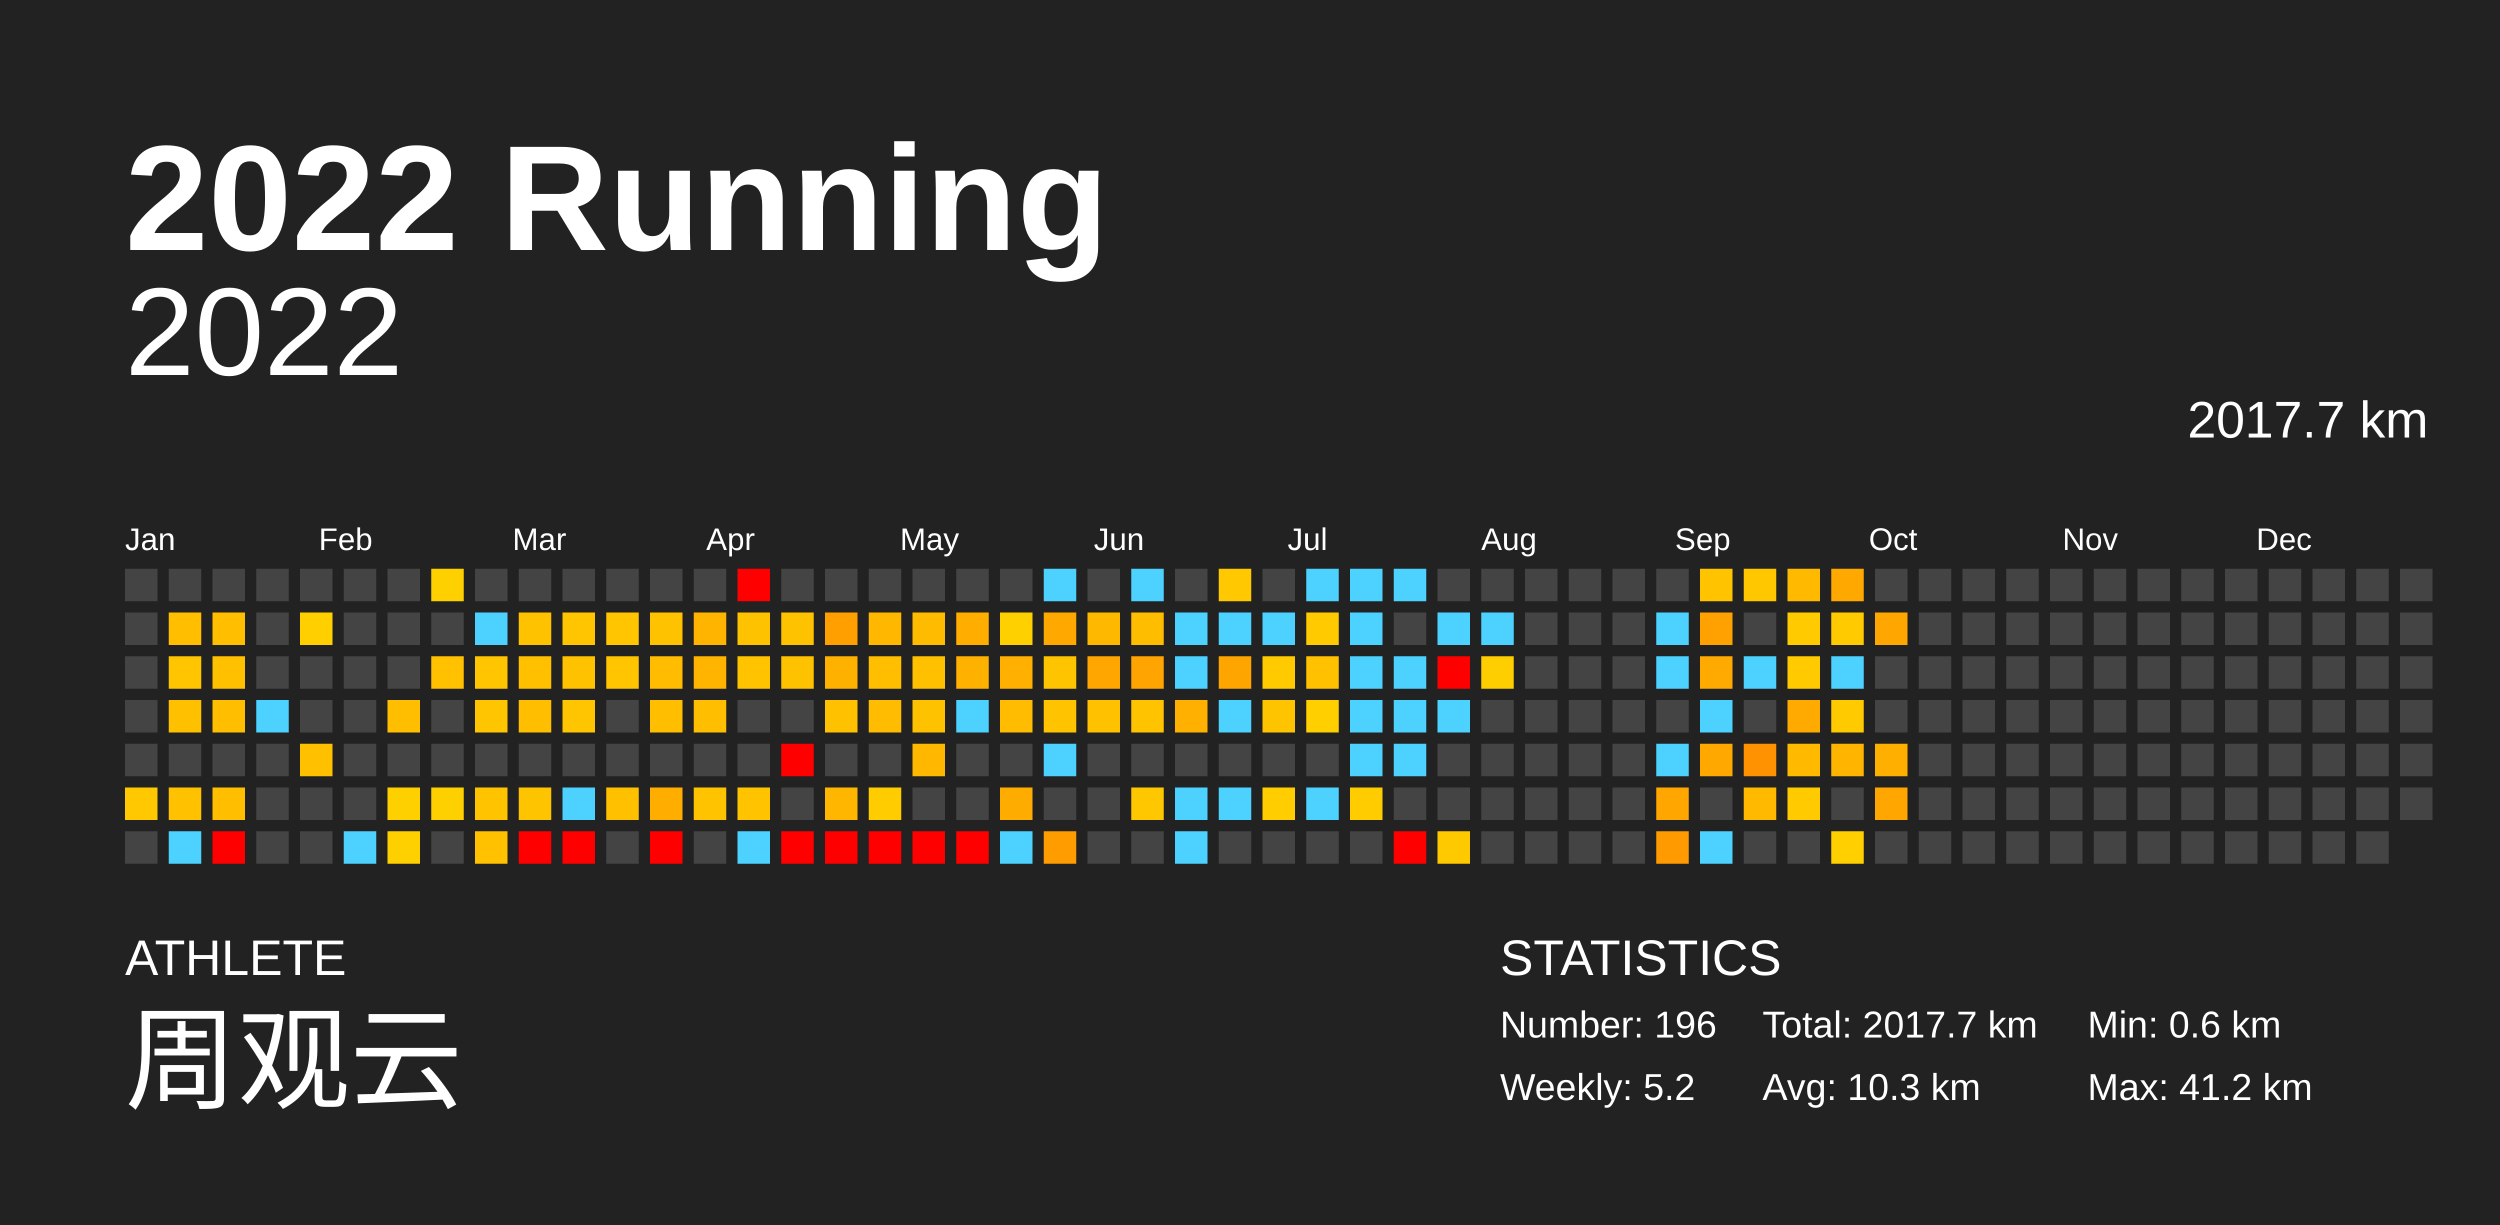
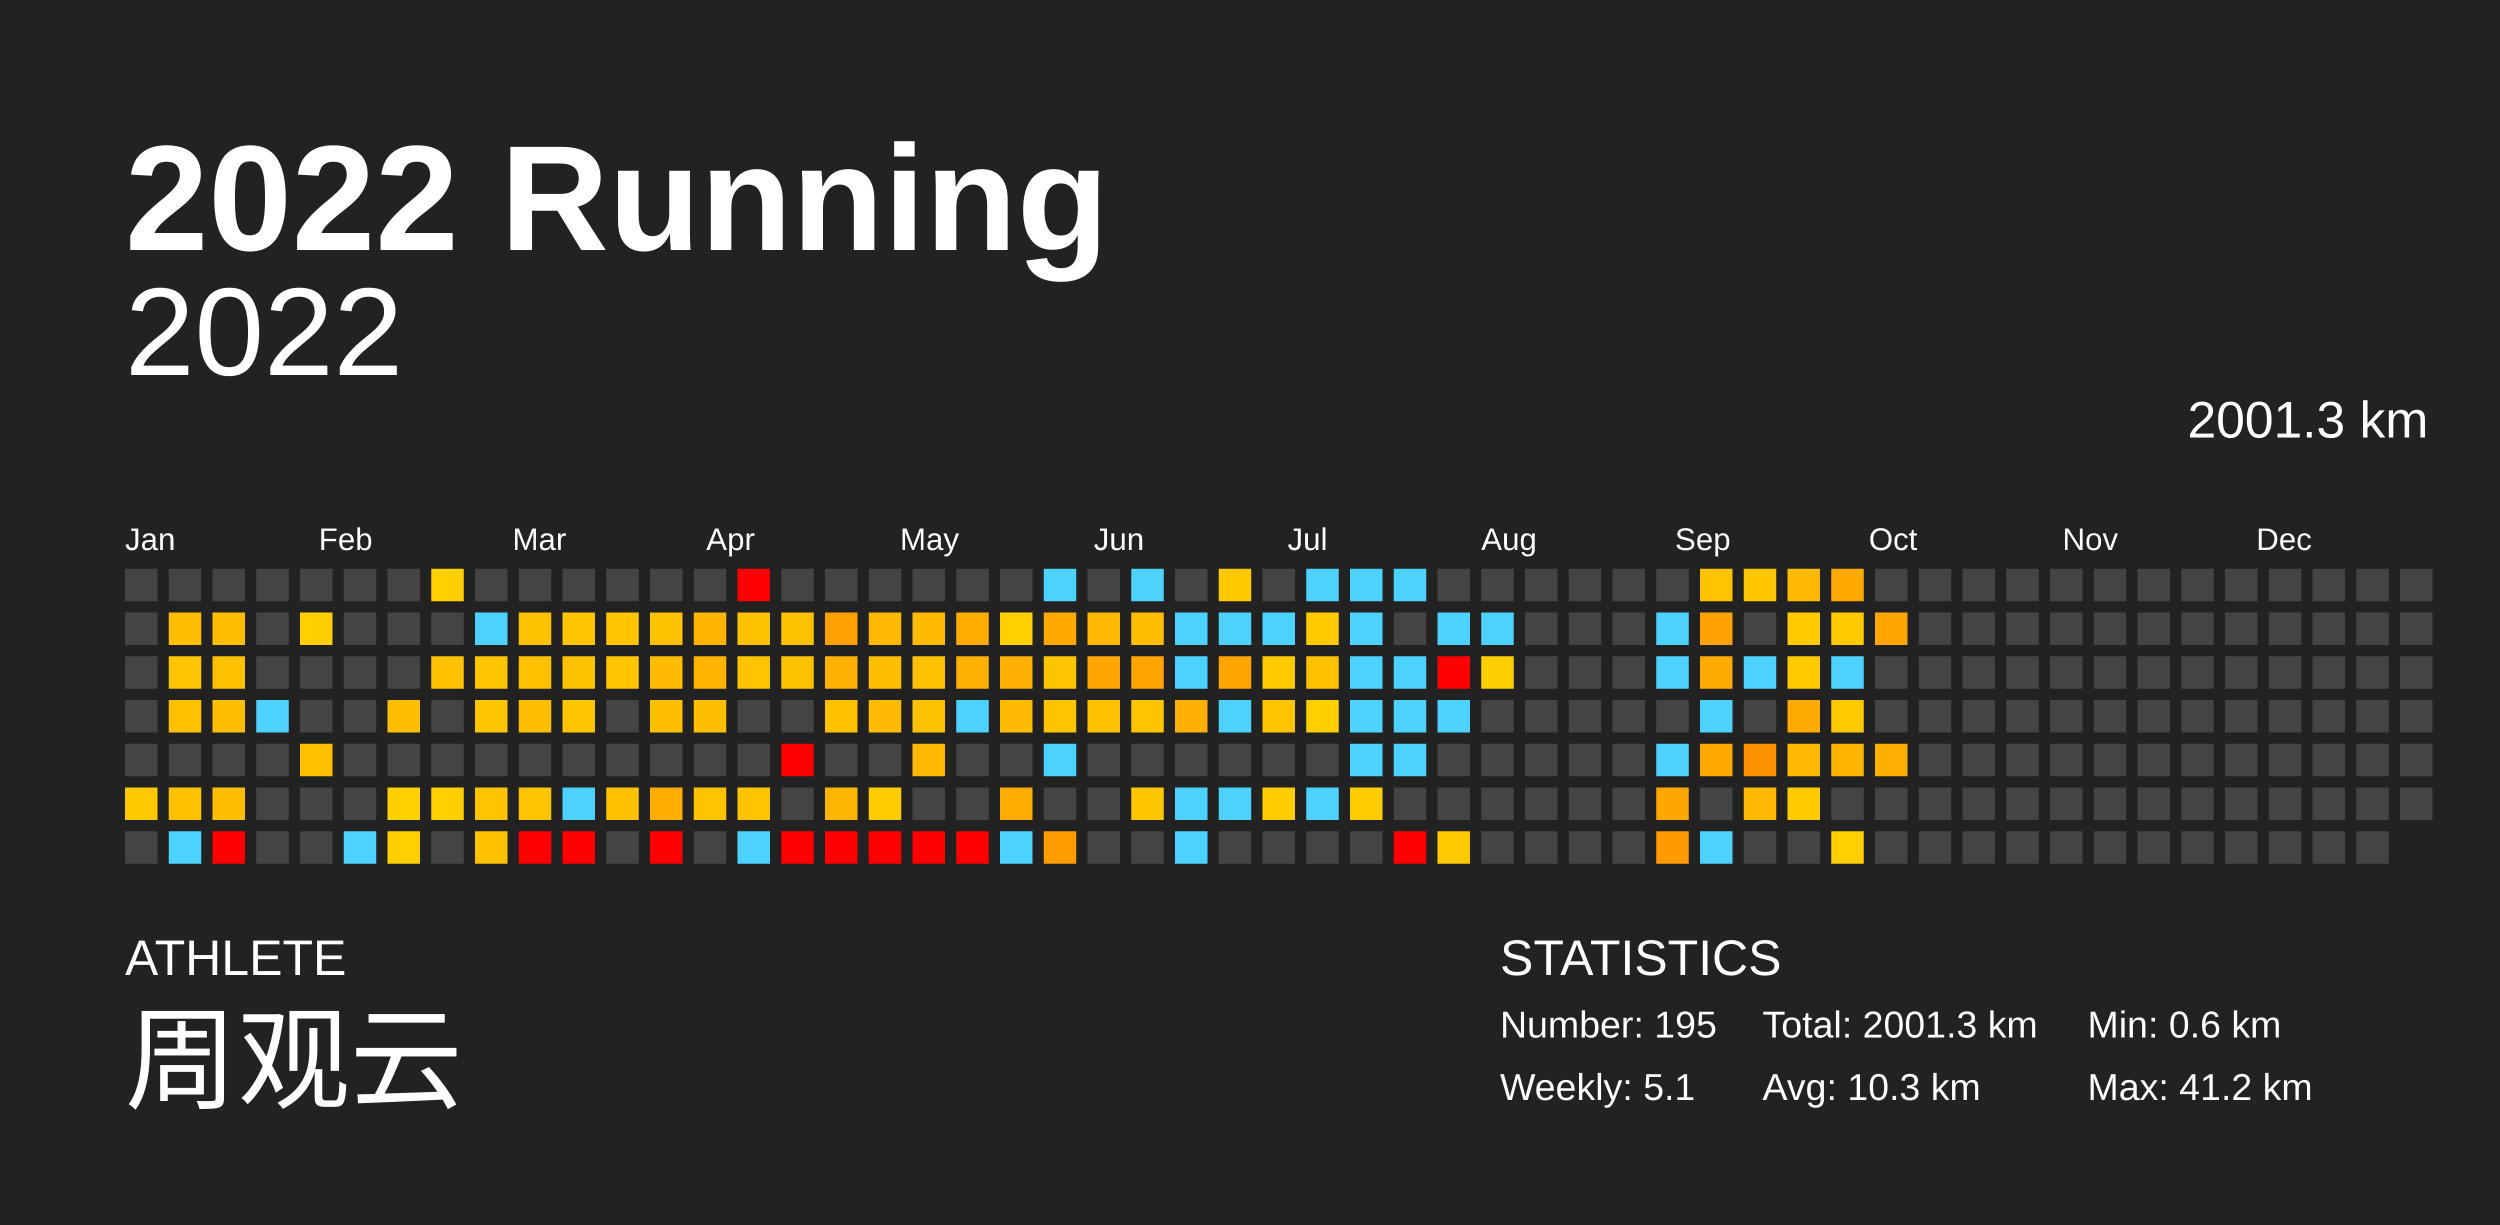
<svg xmlns="http://www.w3.org/2000/svg" baseProfile="full" height="98mm" version="1.1" viewBox="0,0,200,98" width="200mm">
  <defs />
  <rect fill="#222222" height="98" width="200" x="0" y="0" />
  <text fill="#FFFFFF" style="font-size:12px; font-family:Arial; font-weight:bold;" x="10" y="20">2022 Running</text>
  <text fill="#FFFFFF" style="font-size:4px; font-family:Arial" x="10" y="78">ATHLETE</text>
  <text fill="#FFFFFF" style="font-size:9px; font-family:Arial" x="10" y="88">周观云</text>
  <text fill="#FFFFFF" style="font-size:4px; font-family:Arial" x="120" y="78">STATISTICS</text>
-   <text fill="#FFFFFF" style="font-size:3px; font-family:Arial" x="120" y="83">Number: 196</text>
-   <text fill="#FFFFFF" style="font-size:3px; font-family:Arial" x="120" y="88">Weekly: 5.2</text>
-   <text fill="#FFFFFF" style="font-size:3px; font-family:Arial" x="141" y="83">Total: 2017.7 km</text>
+   <text fill="#FFFFFF" style="font-size:3px; font-family:Arial" x="120" y="83">Number: 195</text>
+   <text fill="#FFFFFF" style="font-size:3px; font-family:Arial" x="120" y="88">Weekly: 5.1</text>
+   <text fill="#FFFFFF" style="font-size:3px; font-family:Arial" x="141" y="83">Total: 2001.3 km</text>
  <text fill="#FFFFFF" style="font-size:3px; font-family:Arial" x="141" y="88">Avg: 10.3 km</text>
  <text fill="#FFFFFF" style="font-size:3px; font-family:Arial" x="167" y="83">Min: 0.6 km</text>
  <text fill="#FFFFFF" style="font-size:3px; font-family:Arial" x="167" y="88">Max: 41.2 km</text>
  <text alignment-baseline="hanging" fill="#FFFFFF" style="font-size:10.0px; font-family:Arial;" x="10" y="30">2022</text>
-   <text alignment-baseline="hanging" fill="#FFFFFF" style="font-size:4.125px; font-family:Arial;" x="175" y="35">2017.7 km</text>
+   <text alignment-baseline="hanging" fill="#FFFFFF" style="font-size:4.125px; font-family:Arial;" x="175" y="35">2001.3 km</text>
  <text fill="#FFFFFF" style="font-size:2.5px; font-family:Arial" x="10.0" y="44">Jan</text>
  <text fill="#FFFFFF" style="font-size:2.5px; font-family:Arial" x="25.5" y="44">Feb</text>
  <text fill="#FFFFFF" style="font-size:2.5px; font-family:Arial" x="41.0" y="44">Mar</text>
  <text fill="#FFFFFF" style="font-size:2.5px; font-family:Arial" x="56.5" y="44">Apr</text>
  <text fill="#FFFFFF" style="font-size:2.5px; font-family:Arial" x="72.0" y="44">May</text>
  <text fill="#FFFFFF" style="font-size:2.5px; font-family:Arial" x="87.5" y="44">Jun</text>
  <text fill="#FFFFFF" style="font-size:2.5px; font-family:Arial" x="103.0" y="44">Jul</text>
  <text fill="#FFFFFF" style="font-size:2.5px; font-family:Arial" x="118.5" y="44">Aug</text>
  <text fill="#FFFFFF" style="font-size:2.5px; font-family:Arial" x="134.0" y="44">Sep</text>
  <text fill="#FFFFFF" style="font-size:2.5px; font-family:Arial" x="149.5" y="44">Oct</text>
  <text fill="#FFFFFF" style="font-size:2.5px; font-family:Arial" x="165.0" y="44">Nov</text>
  <text fill="#FFFFFF" style="font-size:2.5px; font-family:Arial" x="180.5" y="44">Dec</text>
  <rect fill="#444444" height="2.6" width="2.6" x="10.0" y="45.5" />
  <rect fill="#444444" height="2.6" width="2.6" x="10.0" y="49.0" />
  <rect fill="#444444" height="2.6" width="2.6" x="10.0" y="52.5" />
  <rect fill="#444444" height="2.6" width="2.6" x="10.0" y="56.0" />
  <rect fill="#444444" height="2.6" width="2.6" x="10.0" y="59.5" />
  <rect fill="#ffc800" height="2.6" width="2.6" x="10.0" y="63.0" />
  <rect fill="#444444" height="2.6" width="2.6" x="10.0" y="66.5" />
  <rect fill="#444444" height="2.6" width="2.6" x="13.5" y="45.5" />
  <rect fill="#ffbf00" height="2.6" width="2.6" x="13.5" y="49.0" />
  <rect fill="#ffc500" height="2.6" width="2.6" x="13.5" y="52.5" />
  <rect fill="#ffc000" height="2.6" width="2.6" x="13.5" y="56.0" />
  <rect fill="#444444" height="2.6" width="2.6" x="13.5" y="59.5" />
  <rect fill="#ffc100" height="2.6" width="2.6" x="13.5" y="63.0" />
  <rect fill="#4dd2ff" height="2.6" width="2.6" x="13.5" y="66.5" />
  <rect fill="#444444" height="2.6" width="2.6" x="17.0" y="45.5" />
  <rect fill="#ffbf00" height="2.6" width="2.6" x="17.0" y="49.0" />
  <rect fill="#ffc000" height="2.6" width="2.6" x="17.0" y="52.5" />
  <rect fill="#ffbf00" height="2.6" width="2.6" x="17.0" y="56.0" />
  <rect fill="#444444" height="2.6" width="2.6" x="17.0" y="59.5" />
  <rect fill="#ffbf00" height="2.6" width="2.6" x="17.0" y="63.0" />
  <rect fill="red" height="2.6" width="2.6" x="17.0" y="66.5" />
  <rect fill="#444444" height="2.6" width="2.6" x="20.5" y="45.5" />
  <rect fill="#444444" height="2.6" width="2.6" x="20.5" y="49.0" />
  <rect fill="#444444" height="2.6" width="2.6" x="20.5" y="52.5" />
  <rect fill="#4dd2ff" height="2.6" width="2.6" x="20.5" y="56.0" />
  <rect fill="#444444" height="2.6" width="2.6" x="20.5" y="59.5" />
  <rect fill="#444444" height="2.6" width="2.6" x="20.5" y="63.0" />
  <rect fill="#444444" height="2.6" width="2.6" x="20.5" y="66.5" />
  <rect fill="#444444" height="2.6" width="2.6" x="24.0" y="45.5" />
  <rect fill="#ffcf00" height="2.6" width="2.6" x="24.0" y="49.0" />
  <rect fill="#444444" height="2.6" width="2.6" x="24.0" y="52.5" />
  <rect fill="#444444" height="2.6" width="2.6" x="24.0" y="56.0" />
  <rect fill="#ffc000" height="2.6" width="2.6" x="24.0" y="59.5" />
  <rect fill="#444444" height="2.6" width="2.6" x="24.0" y="63.0" />
  <rect fill="#444444" height="2.6" width="2.6" x="24.0" y="66.5" />
  <rect fill="#444444" height="2.6" width="2.6" x="27.5" y="45.5" />
  <rect fill="#444444" height="2.6" width="2.6" x="27.5" y="49.0" />
  <rect fill="#444444" height="2.6" width="2.6" x="27.5" y="52.5" />
  <rect fill="#444444" height="2.6" width="2.6" x="27.5" y="56.0" />
  <rect fill="#444444" height="2.6" width="2.6" x="27.5" y="59.5" />
  <rect fill="#444444" height="2.6" width="2.6" x="27.5" y="63.0" />
  <rect fill="#4dd2ff" height="2.6" width="2.6" x="27.5" y="66.5" />
  <rect fill="#444444" height="2.6" width="2.6" x="31.0" y="45.5" />
  <rect fill="#444444" height="2.6" width="2.6" x="31.0" y="49.0" />
  <rect fill="#444444" height="2.6" width="2.6" x="31.0" y="52.5" />
  <rect fill="#ffbf00" height="2.6" width="2.6" x="31.0" y="56.0" />
  <rect fill="#444444" height="2.6" width="2.6" x="31.0" y="59.5" />
  <rect fill="#ffd000" height="2.6" width="2.6" x="31.0" y="63.0" />
  <rect fill="#ffd000" height="2.6" width="2.6" x="31.0" y="66.5" />
  <rect fill="#ffd000" height="2.6" width="2.6" x="34.5" y="45.5" />
  <rect fill="#444444" height="2.6" width="2.6" x="34.5" y="49.0" />
  <rect fill="#ffc100" height="2.6" width="2.6" x="34.5" y="52.5" />
  <rect fill="#444444" height="2.6" width="2.6" x="34.5" y="56.0" />
  <rect fill="#444444" height="2.6" width="2.6" x="34.5" y="59.5" />
  <rect fill="#ffd000" height="2.6" width="2.6" x="34.5" y="63.0" />
  <rect fill="#444444" height="2.6" width="2.6" x="34.5" y="66.5" />
  <rect fill="#444444" height="2.6" width="2.6" x="38.0" y="45.5" />
  <rect fill="#4dd2ff" height="2.6" width="2.6" x="38.0" y="49.0" />
  <rect fill="#ffc500" height="2.6" width="2.6" x="38.0" y="52.5" />
  <rect fill="#ffc500" height="2.6" width="2.6" x="38.0" y="56.0" />
  <rect fill="#444444" height="2.6" width="2.6" x="38.0" y="59.5" />
  <rect fill="#ffc300" height="2.6" width="2.6" x="38.0" y="63.0" />
  <rect fill="#ffc100" height="2.6" width="2.6" x="38.0" y="66.5" />
  <rect fill="#444444" height="2.6" width="2.6" x="41.5" y="45.5" />
  <rect fill="#ffc200" height="2.6" width="2.6" x="41.5" y="49.0" />
  <rect fill="#ffc000" height="2.6" width="2.6" x="41.5" y="52.5" />
  <rect fill="#ffbe00" height="2.6" width="2.6" x="41.5" y="56.0" />
  <rect fill="#444444" height="2.6" width="2.6" x="41.5" y="59.5" />
  <rect fill="#ffc400" height="2.6" width="2.6" x="41.5" y="63.0" />
  <rect fill="red" height="2.6" width="2.6" x="41.5" y="66.5" />
  <rect fill="#444444" height="2.6" width="2.6" x="45.0" y="45.5" />
  <rect fill="#ffc500" height="2.6" width="2.6" x="45.0" y="49.0" />
  <rect fill="#ffc200" height="2.6" width="2.6" x="45.0" y="52.5" />
  <rect fill="#ffc500" height="2.6" width="2.6" x="45.0" y="56.0" />
  <rect fill="#444444" height="2.6" width="2.6" x="45.0" y="59.5" />
  <rect fill="#4dd2ff" height="2.6" width="2.6" x="45.0" y="63.0" />
  <rect fill="red" height="2.6" width="2.6" x="45.0" y="66.5" />
  <rect fill="#444444" height="2.6" width="2.6" x="48.5" y="45.5" />
  <rect fill="#ffc500" height="2.6" width="2.6" x="48.5" y="49.0" />
  <rect fill="#ffc500" height="2.6" width="2.6" x="48.5" y="52.5" />
  <rect fill="#444444" height="2.6" width="2.6" x="48.5" y="56.0" />
  <rect fill="#444444" height="2.6" width="2.6" x="48.5" y="59.5" />
  <rect fill="#ffc000" height="2.6" width="2.6" x="48.5" y="63.0" />
  <rect fill="#444444" height="2.6" width="2.6" x="48.5" y="66.5" />
  <rect fill="#444444" height="2.6" width="2.6" x="52.0" y="45.5" />
  <rect fill="#ffc200" height="2.6" width="2.6" x="52.0" y="49.0" />
  <rect fill="#ffbc00" height="2.6" width="2.6" x="52.0" y="52.5" />
  <rect fill="#ffbe00" height="2.6" width="2.6" x="52.0" y="56.0" />
  <rect fill="#444444" height="2.6" width="2.6" x="52.0" y="59.5" />
  <rect fill="#ffae00" height="2.6" width="2.6" x="52.0" y="63.0" />
  <rect fill="red" height="2.6" width="2.6" x="52.0" y="66.5" />
  <rect fill="#444444" height="2.6" width="2.6" x="55.5" y="45.5" />
  <rect fill="#ffb500" height="2.6" width="2.6" x="55.5" y="49.0" />
  <rect fill="#ffb400" height="2.6" width="2.6" x="55.5" y="52.5" />
  <rect fill="#ffbf00" height="2.6" width="2.6" x="55.5" y="56.0" />
  <rect fill="#444444" height="2.6" width="2.6" x="55.5" y="59.5" />
  <rect fill="#ffc300" height="2.6" width="2.6" x="55.5" y="63.0" />
  <rect fill="#444444" height="2.6" width="2.6" x="55.5" y="66.5" />
  <rect fill="red" height="2.6" width="2.6" x="59.0" y="45.5" />
  <rect fill="#ffc200" height="2.6" width="2.6" x="59.0" y="49.0" />
  <rect fill="#ffc300" height="2.6" width="2.6" x="59.0" y="52.5" />
  <rect fill="#444444" height="2.6" width="2.6" x="59.0" y="56.0" />
  <rect fill="#444444" height="2.6" width="2.6" x="59.0" y="59.5" />
  <rect fill="#ffc300" height="2.6" width="2.6" x="59.0" y="63.0" />
  <rect fill="#4dd2ff" height="2.6" width="2.6" x="59.0" y="66.5" />
  <rect fill="#444444" height="2.6" width="2.6" x="62.5" y="45.5" />
  <rect fill="#ffc200" height="2.6" width="2.6" x="62.5" y="49.0" />
  <rect fill="#ffc200" height="2.6" width="2.6" x="62.5" y="52.5" />
  <rect fill="#444444" height="2.6" width="2.6" x="62.5" y="56.0" />
  <rect fill="red" height="2.6" width="2.6" x="62.5" y="59.5" />
  <rect fill="#444444" height="2.6" width="2.6" x="62.5" y="63.0" />
  <rect fill="red" height="2.6" width="2.6" x="62.5" y="66.5" />
  <rect fill="#444444" height="2.6" width="2.6" x="66.0" y="45.5" />
  <rect fill="#ff9f00" height="2.6" width="2.6" x="66.0" y="49.0" />
  <rect fill="#ffb100" height="2.6" width="2.6" x="66.0" y="52.5" />
  <rect fill="#ffc100" height="2.6" width="2.6" x="66.0" y="56.0" />
  <rect fill="#444444" height="2.6" width="2.6" x="66.0" y="59.5" />
  <rect fill="#ffb600" height="2.6" width="2.6" x="66.0" y="63.0" />
  <rect fill="red" height="2.6" width="2.6" x="66.0" y="66.5" />
  <rect fill="#444444" height="2.6" width="2.6" x="69.5" y="45.5" />
  <rect fill="#ffb700" height="2.6" width="2.6" x="69.5" y="49.0" />
  <rect fill="#ffbe00" height="2.6" width="2.6" x="69.5" y="52.5" />
  <rect fill="#ffbc00" height="2.6" width="2.6" x="69.5" y="56.0" />
  <rect fill="#444444" height="2.6" width="2.6" x="69.5" y="59.5" />
  <rect fill="#ffcc00" height="2.6" width="2.6" x="69.5" y="63.0" />
  <rect fill="red" height="2.6" width="2.6" x="69.5" y="66.5" />
  <rect fill="#444444" height="2.6" width="2.6" x="73.0" y="45.5" />
  <rect fill="#ffbb00" height="2.6" width="2.6" x="73.0" y="49.0" />
  <rect fill="#ffc000" height="2.6" width="2.6" x="73.0" y="52.5" />
  <rect fill="#ffc200" height="2.6" width="2.6" x="73.0" y="56.0" />
  <rect fill="#ffb700" height="2.6" width="2.6" x="73.0" y="59.5" />
  <rect fill="#444444" height="2.6" width="2.6" x="73.0" y="63.0" />
  <rect fill="red" height="2.6" width="2.6" x="73.0" y="66.5" />
  <rect fill="#444444" height="2.6" width="2.6" x="76.5" y="45.5" />
  <rect fill="#ffae00" height="2.6" width="2.6" x="76.5" y="49.0" />
  <rect fill="#ffb100" height="2.6" width="2.6" x="76.5" y="52.5" />
  <rect fill="#4dd2ff" height="2.6" width="2.6" x="76.5" y="56.0" />
  <rect fill="#444444" height="2.6" width="2.6" x="76.5" y="59.5" />
  <rect fill="#444444" height="2.6" width="2.6" x="76.5" y="63.0" />
  <rect fill="red" height="2.6" width="2.6" x="76.5" y="66.5" />
  <rect fill="#444444" height="2.6" width="2.6" x="80.0" y="45.5" />
  <rect fill="#ffd000" height="2.6" width="2.6" x="80.0" y="49.0" />
  <rect fill="#ffb000" height="2.6" width="2.6" x="80.0" y="52.5" />
  <rect fill="#ffbc00" height="2.6" width="2.6" x="80.0" y="56.0" />
  <rect fill="#444444" height="2.6" width="2.6" x="80.0" y="59.5" />
  <rect fill="#ffac00" height="2.6" width="2.6" x="80.0" y="63.0" />
  <rect fill="#4dd2ff" height="2.6" width="2.6" x="80.0" y="66.5" />
  <rect fill="#4dd2ff" height="2.6" width="2.6" x="83.5" y="45.5" />
  <rect fill="#ffa900" height="2.6" width="2.6" x="83.5" y="49.0" />
  <rect fill="#ffc400" height="2.6" width="2.6" x="83.5" y="52.5" />
  <rect fill="#ffc300" height="2.6" width="2.6" x="83.5" y="56.0" />
  <rect fill="#4dd2ff" height="2.6" width="2.6" x="83.5" y="59.5" />
  <rect fill="#444444" height="2.6" width="2.6" x="83.5" y="63.0" />
  <rect fill="#ff9c00" height="2.6" width="2.6" x="83.5" y="66.5" />
  <rect fill="#444444" height="2.6" width="2.6" x="87.0" y="45.5" />
  <rect fill="#ffb800" height="2.6" width="2.6" x="87.0" y="49.0" />
  <rect fill="#ffa700" height="2.6" width="2.6" x="87.0" y="52.5" />
  <rect fill="#ffc100" height="2.6" width="2.6" x="87.0" y="56.0" />
  <rect fill="#444444" height="2.6" width="2.6" x="87.0" y="59.5" />
  <rect fill="#444444" height="2.6" width="2.6" x="87.0" y="63.0" />
  <rect fill="#444444" height="2.6" width="2.6" x="87.0" y="66.5" />
  <rect fill="#4dd2ff" height="2.6" width="2.6" x="90.5" y="45.5" />
  <rect fill="#ffbd00" height="2.6" width="2.6" x="90.5" y="49.0" />
  <rect fill="#ffa400" height="2.6" width="2.6" x="90.5" y="52.5" />
  <rect fill="#ffc300" height="2.6" width="2.6" x="90.5" y="56.0" />
  <rect fill="#444444" height="2.6" width="2.6" x="90.5" y="59.5" />
  <rect fill="#ffc700" height="2.6" width="2.6" x="90.5" y="63.0" />
  <rect fill="#444444" height="2.6" width="2.6" x="90.5" y="66.5" />
  <rect fill="#444444" height="2.6" width="2.6" x="94.0" y="45.5" />
  <rect fill="#4dd2ff" height="2.6" width="2.6" x="94.0" y="49.0" />
  <rect fill="#4dd2ff" height="2.6" width="2.6" x="94.0" y="52.5" />
  <rect fill="#ffb000" height="2.6" width="2.6" x="94.0" y="56.0" />
  <rect fill="#444444" height="2.6" width="2.6" x="94.0" y="59.5" />
  <rect fill="#4dd2ff" height="2.6" width="2.6" x="94.0" y="63.0" />
  <rect fill="#4dd2ff" height="2.6" width="2.6" x="94.0" y="66.5" />
  <rect fill="#ffc800" height="2.6" width="2.6" x="97.5" y="45.5" />
  <rect fill="#4dd2ff" height="2.6" width="2.6" x="97.5" y="49.0" />
  <rect fill="#ffa500" height="2.6" width="2.6" x="97.5" y="52.5" />
  <rect fill="#4dd2ff" height="2.6" width="2.6" x="97.5" y="56.0" />
  <rect fill="#444444" height="2.6" width="2.6" x="97.5" y="59.5" />
  <rect fill="#4dd2ff" height="2.6" width="2.6" x="97.5" y="63.0" />
  <rect fill="#444444" height="2.6" width="2.6" x="97.5" y="66.5" />
  <rect fill="#444444" height="2.6" width="2.6" x="101.0" y="45.5" />
  <rect fill="#4dd2ff" height="2.6" width="2.6" x="101.0" y="49.0" />
  <rect fill="#ffca00" height="2.6" width="2.6" x="101.0" y="52.5" />
  <rect fill="#ffc400" height="2.6" width="2.6" x="101.0" y="56.0" />
  <rect fill="#444444" height="2.6" width="2.6" x="101.0" y="59.5" />
  <rect fill="#ffcd00" height="2.6" width="2.6" x="101.0" y="63.0" />
  <rect fill="#444444" height="2.6" width="2.6" x="101.0" y="66.5" />
  <rect fill="#4dd2ff" height="2.6" width="2.6" x="104.5" y="45.5" />
  <rect fill="#ffcb00" height="2.6" width="2.6" x="104.5" y="49.0" />
  <rect fill="#ffc100" height="2.6" width="2.6" x="104.5" y="52.5" />
  <rect fill="#ffcf00" height="2.6" width="2.6" x="104.5" y="56.0" />
  <rect fill="#444444" height="2.6" width="2.6" x="104.5" y="59.5" />
  <rect fill="#4dd2ff" height="2.6" width="2.6" x="104.5" y="63.0" />
  <rect fill="#444444" height="2.6" width="2.6" x="104.5" y="66.5" />
  <rect fill="#4dd2ff" height="2.6" width="2.6" x="108.0" y="45.5" />
  <rect fill="#4dd2ff" height="2.6" width="2.6" x="108.0" y="49.0" />
  <rect fill="#4dd2ff" height="2.6" width="2.6" x="108.0" y="52.5" />
  <rect fill="#4dd2ff" height="2.6" width="2.6" x="108.0" y="56.0" />
  <rect fill="#4dd2ff" height="2.6" width="2.6" x="108.0" y="59.5" />
  <rect fill="#ffcc00" height="2.6" width="2.6" x="108.0" y="63.0" />
  <rect fill="#444444" height="2.6" width="2.6" x="108.0" y="66.5" />
  <rect fill="#4dd2ff" height="2.6" width="2.6" x="111.5" y="45.5" />
  <rect fill="#444444" height="2.6" width="2.6" x="111.5" y="49.0" />
  <rect fill="#4dd2ff" height="2.6" width="2.6" x="111.5" y="52.5" />
  <rect fill="#4dd2ff" height="2.6" width="2.6" x="111.5" y="56.0" />
  <rect fill="#4dd2ff" height="2.6" width="2.6" x="111.5" y="59.5" />
  <rect fill="#444444" height="2.6" width="2.6" x="111.5" y="63.0" />
  <rect fill="red" height="2.6" width="2.6" x="111.5" y="66.5" />
  <rect fill="#444444" height="2.6" width="2.6" x="115.0" y="45.5" />
  <rect fill="#4dd2ff" height="2.6" width="2.6" x="115.0" y="49.0" />
  <rect fill="red" height="2.6" width="2.6" x="115.0" y="52.5" />
  <rect fill="#4dd2ff" height="2.6" width="2.6" x="115.0" y="56.0" />
  <rect fill="#444444" height="2.6" width="2.6" x="115.0" y="59.5" />
  <rect fill="#444444" height="2.6" width="2.6" x="115.0" y="63.0" />
  <rect fill="#ffc900" height="2.6" width="2.6" x="115.0" y="66.5" />
  <rect fill="#444444" height="2.6" width="2.6" x="118.5" y="45.5" />
  <rect fill="#4dd2ff" height="2.6" width="2.6" x="118.5" y="49.0" />
  <rect fill="#ffce00" height="2.6" width="2.6" x="118.5" y="52.5" />
  <rect fill="#444444" height="2.6" width="2.6" x="118.5" y="56.0" />
  <rect fill="#444444" height="2.6" width="2.6" x="118.5" y="59.5" />
  <rect fill="#444444" height="2.6" width="2.6" x="118.5" y="63.0" />
  <rect fill="#444444" height="2.6" width="2.6" x="118.5" y="66.5" />
  <rect fill="#444444" height="2.6" width="2.6" x="122.0" y="45.5" />
  <rect fill="#444444" height="2.6" width="2.6" x="122.0" y="49.0" />
  <rect fill="#444444" height="2.6" width="2.6" x="122.0" y="52.5" />
  <rect fill="#444444" height="2.6" width="2.6" x="122.0" y="56.0" />
  <rect fill="#444444" height="2.6" width="2.6" x="122.0" y="59.5" />
  <rect fill="#444444" height="2.6" width="2.6" x="122.0" y="63.0" />
  <rect fill="#444444" height="2.6" width="2.6" x="122.0" y="66.5" />
  <rect fill="#444444" height="2.6" width="2.6" x="125.5" y="45.5" />
  <rect fill="#444444" height="2.6" width="2.6" x="125.5" y="49.0" />
  <rect fill="#444444" height="2.6" width="2.6" x="125.5" y="52.5" />
  <rect fill="#444444" height="2.6" width="2.6" x="125.5" y="56.0" />
  <rect fill="#444444" height="2.6" width="2.6" x="125.5" y="59.5" />
  <rect fill="#444444" height="2.6" width="2.6" x="125.5" y="63.0" />
  <rect fill="#444444" height="2.6" width="2.6" x="125.5" y="66.5" />
  <rect fill="#444444" height="2.6" width="2.6" x="129.0" y="45.5" />
  <rect fill="#444444" height="2.6" width="2.6" x="129.0" y="49.0" />
  <rect fill="#444444" height="2.6" width="2.6" x="129.0" y="52.5" />
  <rect fill="#444444" height="2.6" width="2.6" x="129.0" y="56.0" />
  <rect fill="#444444" height="2.6" width="2.6" x="129.0" y="59.5" />
  <rect fill="#444444" height="2.6" width="2.6" x="129.0" y="63.0" />
  <rect fill="#444444" height="2.6" width="2.6" x="129.0" y="66.5" />
  <rect fill="#444444" height="2.6" width="2.6" x="132.5" y="45.5" />
  <rect fill="#4dd2ff" height="2.6" width="2.6" x="132.5" y="49.0" />
  <rect fill="#4dd2ff" height="2.6" width="2.6" x="132.5" y="52.5" />
  <rect fill="#444444" height="2.6" width="2.6" x="132.5" y="56.0" />
  <rect fill="#4dd2ff" height="2.6" width="2.6" x="132.5" y="59.5" />
  <rect fill="#ffa600" height="2.6" width="2.6" x="132.5" y="63.0" />
  <rect fill="#ff9b00" height="2.6" width="2.6" x="132.5" y="66.5" />
  <rect fill="#ffc300" height="2.6" width="2.6" x="136.0" y="45.5" />
  <rect fill="#ffa100" height="2.6" width="2.6" x="136.0" y="49.0" />
  <rect fill="#ffaa00" height="2.6" width="2.6" x="136.0" y="52.5" />
  <rect fill="#4dd2ff" height="2.6" width="2.6" x="136.0" y="56.0" />
  <rect fill="#ffa900" height="2.6" width="2.6" x="136.0" y="59.5" />
  <rect fill="#444444" height="2.6" width="2.6" x="136.0" y="63.0" />
  <rect fill="#4dd2ff" height="2.6" width="2.6" x="136.0" y="66.5" />
  <rect fill="#ffc700" height="2.6" width="2.6" x="139.5" y="45.5" />
  <rect fill="#444444" height="2.6" width="2.6" x="139.5" y="49.0" />
  <rect fill="#4dd2ff" height="2.6" width="2.6" x="139.5" y="52.5" />
  <rect fill="#444444" height="2.6" width="2.6" x="139.5" y="56.0" />
  <rect fill="#ff9200" height="2.6" width="2.6" x="139.5" y="59.5" />
  <rect fill="#ffba00" height="2.6" width="2.6" x="139.5" y="63.0" />
  <rect fill="#444444" height="2.6" width="2.6" x="139.5" y="66.5" />
  <rect fill="#ffba00" height="2.6" width="2.6" x="143.0" y="45.5" />
  <rect fill="#ffca00" height="2.6" width="2.6" x="143.0" y="49.0" />
  <rect fill="#ffca00" height="2.6" width="2.6" x="143.0" y="52.5" />
  <rect fill="#ffaa00" height="2.6" width="2.6" x="143.0" y="56.0" />
  <rect fill="#ffba00" height="2.6" width="2.6" x="143.0" y="59.5" />
  <rect fill="#ffcb00" height="2.6" width="2.6" x="143.0" y="63.0" />
  <rect fill="#444444" height="2.6" width="2.6" x="143.0" y="66.5" />
  <rect fill="#ffa900" height="2.6" width="2.6" x="146.5" y="45.5" />
  <rect fill="#ffcb00" height="2.6" width="2.6" x="146.5" y="49.0" />
  <rect fill="#4dd2ff" height="2.6" width="2.6" x="146.5" y="52.5" />
  <rect fill="#ffca00" height="2.6" width="2.6" x="146.5" y="56.0" />
  <rect fill="#ffb500" height="2.6" width="2.6" x="146.5" y="59.5" />
  <rect fill="#444444" height="2.6" width="2.6" x="146.5" y="63.0" />
  <rect fill="#ffcf00" height="2.6" width="2.6" x="146.5" y="66.5" />
  <rect fill="#444444" height="2.6" width="2.6" x="150.0" y="45.5" />
  <rect fill="#ffa600" height="2.6" width="2.6" x="150.0" y="49.0" />
  <rect fill="#444444" height="2.6" width="2.6" x="150.0" y="52.5" />
  <rect fill="#444444" height="2.6" width="2.6" x="150.0" y="56.0" />
  <rect fill="#ffaf00" height="2.6" width="2.6" x="150.0" y="59.5" />
-   <rect fill="#ffa600" height="2.6" width="2.6" x="150.0" y="63.0" />
+   <rect fill="#444444" height="2.6" width="2.6" x="150.0" y="63.0" />
  <rect fill="#444444" height="2.6" width="2.6" x="150.0" y="66.5" />
  <rect fill="#444444" height="2.6" width="2.6" x="153.5" y="45.5" />
  <rect fill="#444444" height="2.6" width="2.6" x="153.5" y="49.0" />
  <rect fill="#444444" height="2.6" width="2.6" x="153.5" y="52.5" />
  <rect fill="#444444" height="2.6" width="2.6" x="153.5" y="56.0" />
  <rect fill="#444444" height="2.6" width="2.6" x="153.5" y="59.5" />
  <rect fill="#444444" height="2.6" width="2.6" x="153.5" y="63.0" />
  <rect fill="#444444" height="2.6" width="2.6" x="153.5" y="66.5" />
  <rect fill="#444444" height="2.6" width="2.6" x="157.0" y="45.5" />
  <rect fill="#444444" height="2.6" width="2.6" x="157.0" y="49.0" />
  <rect fill="#444444" height="2.6" width="2.6" x="157.0" y="52.5" />
  <rect fill="#444444" height="2.6" width="2.6" x="157.0" y="56.0" />
  <rect fill="#444444" height="2.6" width="2.6" x="157.0" y="59.5" />
  <rect fill="#444444" height="2.6" width="2.6" x="157.0" y="63.0" />
  <rect fill="#444444" height="2.6" width="2.6" x="157.0" y="66.5" />
  <rect fill="#444444" height="2.6" width="2.6" x="160.5" y="45.5" />
  <rect fill="#444444" height="2.6" width="2.6" x="160.5" y="49.0" />
  <rect fill="#444444" height="2.6" width="2.6" x="160.5" y="52.5" />
  <rect fill="#444444" height="2.6" width="2.6" x="160.5" y="56.0" />
  <rect fill="#444444" height="2.6" width="2.6" x="160.5" y="59.5" />
  <rect fill="#444444" height="2.6" width="2.6" x="160.5" y="63.0" />
  <rect fill="#444444" height="2.6" width="2.6" x="160.5" y="66.5" />
  <rect fill="#444444" height="2.6" width="2.6" x="164.0" y="45.5" />
  <rect fill="#444444" height="2.6" width="2.6" x="164.0" y="49.0" />
  <rect fill="#444444" height="2.6" width="2.6" x="164.0" y="52.5" />
  <rect fill="#444444" height="2.6" width="2.6" x="164.0" y="56.0" />
  <rect fill="#444444" height="2.6" width="2.6" x="164.0" y="59.5" />
  <rect fill="#444444" height="2.6" width="2.6" x="164.0" y="63.0" />
  <rect fill="#444444" height="2.6" width="2.6" x="164.0" y="66.5" />
  <rect fill="#444444" height="2.6" width="2.6" x="167.5" y="45.5" />
  <rect fill="#444444" height="2.6" width="2.6" x="167.5" y="49.0" />
  <rect fill="#444444" height="2.6" width="2.6" x="167.5" y="52.5" />
  <rect fill="#444444" height="2.6" width="2.6" x="167.5" y="56.0" />
  <rect fill="#444444" height="2.6" width="2.6" x="167.5" y="59.5" />
  <rect fill="#444444" height="2.6" width="2.6" x="167.5" y="63.0" />
  <rect fill="#444444" height="2.6" width="2.6" x="167.5" y="66.5" />
  <rect fill="#444444" height="2.6" width="2.6" x="171.0" y="45.5" />
  <rect fill="#444444" height="2.6" width="2.6" x="171.0" y="49.0" />
  <rect fill="#444444" height="2.6" width="2.6" x="171.0" y="52.5" />
  <rect fill="#444444" height="2.6" width="2.6" x="171.0" y="56.0" />
  <rect fill="#444444" height="2.6" width="2.6" x="171.0" y="59.5" />
  <rect fill="#444444" height="2.6" width="2.6" x="171.0" y="63.0" />
  <rect fill="#444444" height="2.6" width="2.6" x="171.0" y="66.5" />
  <rect fill="#444444" height="2.6" width="2.6" x="174.5" y="45.5" />
  <rect fill="#444444" height="2.6" width="2.6" x="174.5" y="49.0" />
  <rect fill="#444444" height="2.6" width="2.6" x="174.5" y="52.5" />
  <rect fill="#444444" height="2.6" width="2.6" x="174.5" y="56.0" />
  <rect fill="#444444" height="2.6" width="2.6" x="174.5" y="59.5" />
  <rect fill="#444444" height="2.6" width="2.6" x="174.5" y="63.0" />
  <rect fill="#444444" height="2.6" width="2.6" x="174.5" y="66.5" />
  <rect fill="#444444" height="2.6" width="2.6" x="178.0" y="45.5" />
  <rect fill="#444444" height="2.6" width="2.6" x="178.0" y="49.0" />
  <rect fill="#444444" height="2.6" width="2.6" x="178.0" y="52.5" />
  <rect fill="#444444" height="2.6" width="2.6" x="178.0" y="56.0" />
  <rect fill="#444444" height="2.6" width="2.6" x="178.0" y="59.5" />
  <rect fill="#444444" height="2.6" width="2.6" x="178.0" y="63.0" />
  <rect fill="#444444" height="2.6" width="2.6" x="178.0" y="66.5" />
  <rect fill="#444444" height="2.6" width="2.6" x="181.5" y="45.5" />
  <rect fill="#444444" height="2.6" width="2.6" x="181.5" y="49.0" />
  <rect fill="#444444" height="2.6" width="2.6" x="181.5" y="52.5" />
  <rect fill="#444444" height="2.6" width="2.6" x="181.5" y="56.0" />
  <rect fill="#444444" height="2.6" width="2.6" x="181.5" y="59.5" />
  <rect fill="#444444" height="2.6" width="2.6" x="181.5" y="63.0" />
  <rect fill="#444444" height="2.6" width="2.6" x="181.5" y="66.5" />
  <rect fill="#444444" height="2.6" width="2.6" x="185.0" y="45.5" />
  <rect fill="#444444" height="2.6" width="2.6" x="185.0" y="49.0" />
  <rect fill="#444444" height="2.6" width="2.6" x="185.0" y="52.5" />
  <rect fill="#444444" height="2.6" width="2.6" x="185.0" y="56.0" />
  <rect fill="#444444" height="2.6" width="2.6" x="185.0" y="59.5" />
  <rect fill="#444444" height="2.6" width="2.6" x="185.0" y="63.0" />
  <rect fill="#444444" height="2.6" width="2.6" x="185.0" y="66.5" />
  <rect fill="#444444" height="2.6" width="2.6" x="188.5" y="45.5" />
  <rect fill="#444444" height="2.6" width="2.6" x="188.5" y="49.0" />
  <rect fill="#444444" height="2.6" width="2.6" x="188.5" y="52.5" />
  <rect fill="#444444" height="2.6" width="2.6" x="188.5" y="56.0" />
  <rect fill="#444444" height="2.6" width="2.6" x="188.5" y="59.5" />
  <rect fill="#444444" height="2.6" width="2.6" x="188.5" y="63.0" />
  <rect fill="#444444" height="2.6" width="2.6" x="188.5" y="66.5" />
  <rect fill="#444444" height="2.6" width="2.6" x="192.0" y="45.5" />
  <rect fill="#444444" height="2.6" width="2.6" x="192.0" y="49.0" />
  <rect fill="#444444" height="2.6" width="2.6" x="192.0" y="52.5" />
  <rect fill="#444444" height="2.6" width="2.6" x="192.0" y="56.0" />
  <rect fill="#444444" height="2.6" width="2.6" x="192.0" y="59.5" />
  <rect fill="#444444" height="2.6" width="2.6" x="192.0" y="63.0" />
</svg>
